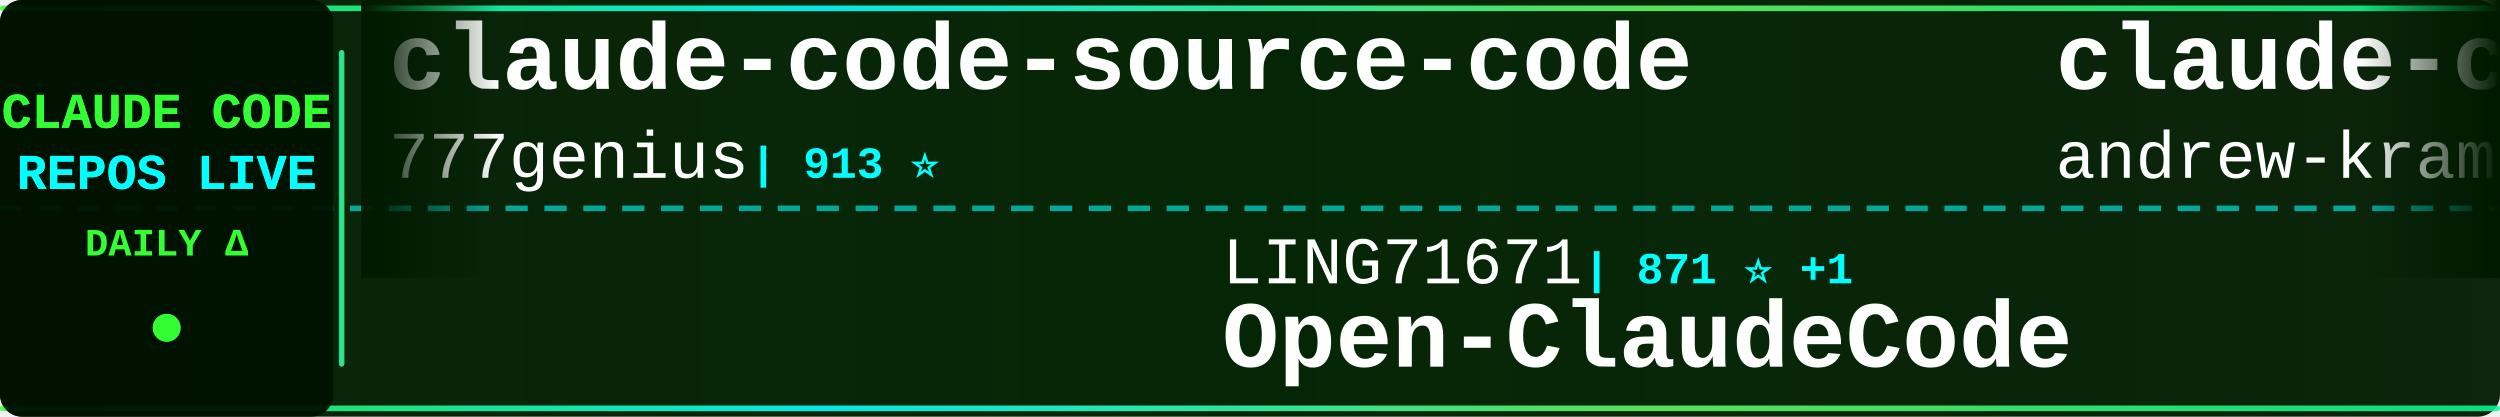
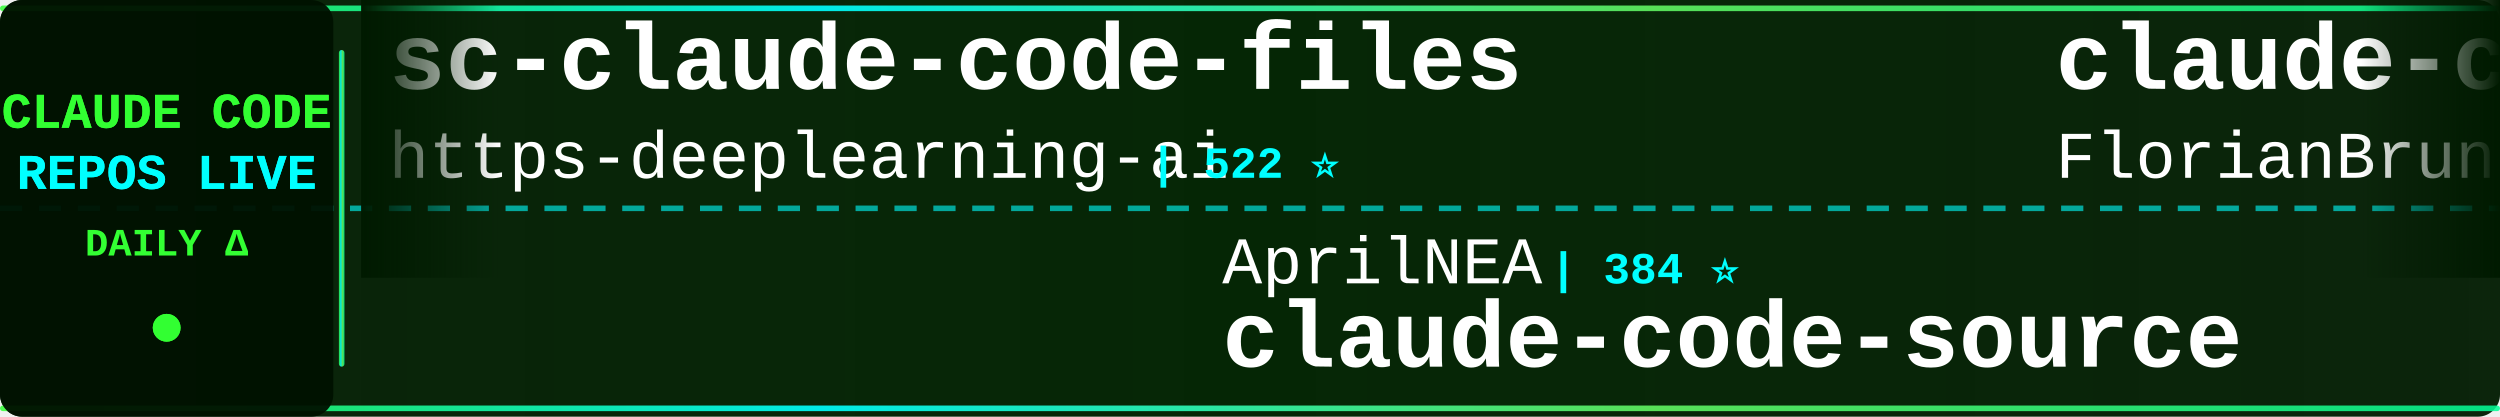
<svg xmlns="http://www.w3.org/2000/svg" width="900" height="150">
  <defs>
    <linearGradient id="tickerBg" x1="0%" y1="0%" x2="100%" y2="0%">
      <stop offset="0%" style="stop-color:#001a00;stop-opacity:0.95" />
      <stop offset="50%" style="stop-color:#002200;stop-opacity:0.98" />
      <stop offset="100%" style="stop-color:#001a00;stop-opacity:0.95" />
    </linearGradient>
    <linearGradient id="borderGrad" x1="0%" y1="0%" x2="100%" y2="0%">
      <stop offset="0%" style="stop-color:#33ff33;stop-opacity:0.85">
        <animate attributeName="stop-opacity" values="0.85;1;0.85" dur="2s" repeatCount="indefinite" />
      </stop>
      <stop offset="33%" style="stop-color:#00ffff;stop-opacity:0.9">
        <animate attributeName="stop-opacity" values="0.9;1;0.9" dur="2.2s" repeatCount="indefinite" />
      </stop>
      <stop offset="66%" style="stop-color:#66ff66;stop-opacity:0.85">
        <animate attributeName="stop-opacity" values="0.85;1;0.85" dur="1.8s" repeatCount="indefinite" />
      </stop>
      <stop offset="100%" style="stop-color:#00ff99;stop-opacity:0.85">
        <animate attributeName="stop-opacity" values="0.85;1;0.85" dur="2s" repeatCount="indefinite" />
      </stop>
    </linearGradient>
    <filter id="textGlow">
      <feGaussianBlur stdDeviation="0.1" result="coloredBlur" />
      <feMerge>
        <feMergeNode in="coloredBlur" />
        <feMergeNode in="SourceGraphic" />
      </feMerge>
    </filter>
    <filter id="metricGlow">
      <feGaussianBlur stdDeviation="0.2" result="coloredBlur" />
      <feMerge>
        <feMergeNode in="coloredBlur" />
        <feMergeNode in="SourceGraphic" />
      </feMerge>
    </filter>
    <linearGradient id="leftFade" x1="0%" y1="0%" x2="100%" y2="0%">
      <stop offset="0%" style="stop-color:#001a00;stop-opacity:1" />
      <stop offset="100%" style="stop-color:#001a00;stop-opacity:0" />
    </linearGradient>
    <linearGradient id="rightFade" x1="0%" y1="0%" x2="100%" y2="0%">
      <stop offset="0%" style="stop-color:#001a00;stop-opacity:0" />
      <stop offset="100%" style="stop-color:#001a00;stop-opacity:1" />
    </linearGradient>
  </defs>
  <rect width="900" height="150" fill="url(#tickerBg)" rx="8" />
  <rect x="0" y="2" width="900" height="2" fill="url(#borderGrad)" rx="1" />
  <rect x="0" y="146" width="900" height="2" fill="url(#borderGrad)" rx="1" />
  <line x1="0" y1="75" x2="900" y2="75" stroke="#00ffff" stroke-width="2" stroke-dasharray="8 6" opacity="0.6" />
  <rect x="0" y="0" width="120" height="150" fill="#001100" opacity="0.95" rx="8" />
  <text x="60" y="46" font-family="'Courier New', monospace" font-size="18" font-weight="bold" fill="#33ff33" text-anchor="middle" filter="url(#textGlow)">
    CLAUDE CODE
  </text>
  <text x="60" y="68" font-family="'Courier New', monospace" font-size="18" font-weight="bold" fill="#00ffff" text-anchor="middle" filter="url(#textGlow)">
    REPOS LIVE
  </text>
  <text x="60" y="92" font-family="'Courier New', monospace" font-size="14" font-weight="bold" fill="#33ff33" text-anchor="middle">
    DAILY Δ
  </text>
  <circle cx="60" cy="118" r="5" fill="#33ff33" filter="url(#metricGlow)">
    <animate attributeName="r" values="4;6;4" dur="1.5s" repeatCount="indefinite" />
    <animate attributeName="opacity" values="0.6;1;0.6" dur="1.5s" repeatCount="indefinite" />
  </circle>
  <rect x="122" y="18" width="2" height="114" fill="url(#borderGrad)" rx="1" />
  <clipPath id="tickerClip">
    <rect x="130" y="0" width="770" height="150" />
  </clipPath>
  <g clip-path="url(#tickerClip)">
    <g id="tickerItems">
      <animateTransform attributeName="transform" attributeType="XML" type="translate" from="0 0" to="-3000 0" dur="54s" repeatCount="indefinite" />
      <g transform="translate(0, 0)">
-         <text x="140" y="32" font-family="'Courier New', monospace" font-size="34" font-weight="bold" fill="#ffffff">claude-code-source-code</text>
-         <text x="140" y="64" font-family="'Courier New', monospace" font-size="24" font-weight="normal" fill="#ffffff" opacity="1.0">777genius</text>
-         <text x="270" y="64" font-family="'Courier New', monospace" font-size="16" font-weight="bold" fill="#00ffff"> | 913 ⭐</text>
+         <text x="140" y="32" font-family="'Courier New', monospace" font-size="34" font-weight="bold" fill="#ffffff">sc-claude-code-files</text>
+         <text x="140" y="64" font-family="'Courier New', monospace" font-size="24" font-weight="normal" fill="#ffffff" opacity="1.0">https-deeplearning-ai</text>
+         <text x="414" y="64" font-family="'Courier New', monospace" font-size="16" font-weight="bold" fill="#00ffff"> | 522 ⭐</text>
      </g>
      <g transform="translate(300, 0)">
-         <text x="140" y="102" font-family="'Courier New', monospace" font-size="24" font-weight="normal" fill="#ffffff" opacity="1.0">LING71671</text>
-         <text x="270" y="102" font-family="'Courier New', monospace" font-size="16" font-weight="bold" fill="#00ffff"> | 871 ⭐ +1</text>
-         <text x="140" y="132" font-family="'Courier New', monospace" font-size="34" font-weight="bold" fill="#ffffff">Open-ClaudeCode</text>
+         <text x="140" y="102" font-family="'Courier New', monospace" font-size="24" font-weight="normal" fill="#ffffff" opacity="1.0">AprilNEA</text>
+         <text x="258" y="102" font-family="'Courier New', monospace" font-size="16" font-weight="bold" fill="#00ffff"> | 384 ⭐</text>
+         <text x="140" y="132" font-family="'Courier New', monospace" font-size="34" font-weight="bold" fill="#ffffff">claude-code-source</text>
      </g>
      <g transform="translate(600, 0)">
-         <text x="140" y="32" font-family="'Courier New', monospace" font-size="34" font-weight="bold" fill="#ffffff">claude-code-source-build</text>
-         <text x="140" y="64" font-family="'Courier New', monospace" font-size="24" font-weight="normal" fill="#ffffff" opacity="1.0">andrew-kramer-inno</text>
-         <text x="378" y="64" font-family="'Courier New', monospace" font-size="16" font-weight="bold" fill="#00ffff"> | 591 ⭐</text>
+         <text x="140" y="32" font-family="'Courier New', monospace" font-size="34" font-weight="bold" fill="#ffffff">claude-code-ultimate-gui...</text>
+         <text x="140" y="64" font-family="'Courier New', monospace" font-size="24" font-weight="normal" fill="#ffffff" opacity="1.0">FlorianBruniaux</text>
+         <text x="342" y="64" font-family="'Courier New', monospace" font-size="16" font-weight="bold" fill="#00ffff"> | 4.6K ⭐ +31</text>
      </g>
      <g transform="translate(900, 0)">
-         <text x="140" y="102" font-family="'Courier New', monospace" font-size="24" font-weight="normal" fill="#ffffff" opacity="1.0">anthropics</text>
-         <text x="282" y="102" font-family="'Courier New', monospace" font-size="16" font-weight="bold" fill="#00ffff"> | 4.9K ⭐ +11</text>
-         <text x="140" y="132" font-family="'Courier New', monospace" font-size="34" font-weight="bold" fill="#ffffff">claude-code-security-rev...</text>
+         <text x="140" y="102" font-family="'Courier New', monospace" font-size="24" font-weight="normal" fill="#ffffff" opacity="1.0">lorryjovens-hub</text>
+         <text x="342" y="102" font-family="'Courier New', monospace" font-size="16" font-weight="bold" fill="#00ffff"> | 1.6K ⭐ +2</text>
+         <text x="140" y="132" font-family="'Courier New', monospace" font-size="34" font-weight="bold" fill="#ffffff">claude-code-rust</text>
      </g>
      <g transform="translate(1200, 0)">
-         <text x="140" y="32" font-family="'Courier New', monospace" font-size="34" font-weight="bold" fill="#ffffff">claude-code-cli</text>
-         <text x="140" y="64" font-family="'Courier New', monospace" font-size="24" font-weight="normal" fill="#ffffff" opacity="1.0">huangserva</text>
-         <text x="282" y="64" font-family="'Courier New', monospace" font-size="16" font-weight="bold" fill="#00ffff"> | 592 ⭐</text>
+         <text x="140" y="32" font-family="'Courier New', monospace" font-size="34" font-weight="bold" fill="#ffffff">claude-code-infrastructu...</text>
+         <text x="140" y="64" font-family="'Courier New', monospace" font-size="24" font-weight="normal" fill="#ffffff" opacity="1.0">diet103</text>
+         <text x="246" y="64" font-family="'Courier New', monospace" font-size="16" font-weight="bold" fill="#00ffff"> | 9.7K ⭐ +2</text>
      </g>
      <g transform="translate(1500, 0)">
-         <text x="140" y="102" font-family="'Courier New', monospace" font-size="24" font-weight="normal" fill="#ffffff" opacity="1.0">disler</text>
-         <text x="234" y="102" font-family="'Courier New', monospace" font-size="16" font-weight="bold" fill="#00ffff"> | 1.3K ⭐ +11</text>
-         <text x="140" y="132" font-family="'Courier New', monospace" font-size="34" font-weight="bold" fill="#ffffff">pi-vs-claude-code</text>
+         <text x="140" y="102" font-family="'Courier New', monospace" font-size="24" font-weight="normal" fill="#ffffff" opacity="1.0">pengchengneo</text>
+         <text x="306" y="102" font-family="'Courier New', monospace" font-size="16" font-weight="bold" fill="#00ffff"> | 1.4K ⭐ +11</text>
+         <text x="140" y="132" font-family="'Courier New', monospace" font-size="34" font-weight="bold" fill="#ffffff">Claude-Code</text>
      </g>
      <g transform="translate(1800, 0)">
-         <text x="140" y="32" font-family="'Courier New', monospace" font-size="34" font-weight="bold" fill="#ffffff">claude-code-tudou</text>
-         <text x="140" y="64" font-family="'Courier New', monospace" font-size="24" font-weight="normal" fill="#ffffff" opacity="1.0">AICoderTudou</text>
-         <text x="306" y="64" font-family="'Courier New', monospace" font-size="16" font-weight="bold" fill="#00ffff"> | 501 ⭐</text>
+         <text x="140" y="32" font-family="'Courier New', monospace" font-size="34" font-weight="bold" fill="#ffffff">claude-code-source</text>
+         <text x="140" y="64" font-family="'Courier New', monospace" font-size="24" font-weight="normal" fill="#ffffff" opacity="1.0">JrCx7scC</text>
+         <text x="258" y="64" font-family="'Courier New', monospace" font-size="16" font-weight="bold" fill="#00ffff"> | 368 ⭐ +1</text>
      </g>
      <g transform="translate(2100, 0)">
-         <text x="140" y="102" font-family="'Courier New', monospace" font-size="24" font-weight="normal" fill="#ffffff" opacity="1.0">hangsman</text>
-         <text x="258" y="102" font-family="'Courier New', monospace" font-size="16" font-weight="bold" fill="#00ffff"> | 781 ⭐</text>
+         <text x="140" y="102" font-family="'Courier New', monospace" font-size="24" font-weight="normal" fill="#ffffff" opacity="1.0">fuergaosi233</text>
+         <text x="306" y="102" font-family="'Courier New', monospace" font-size="16" font-weight="bold" fill="#00ffff"> | 2.6K ⭐ +7</text>
+         <text x="140" y="132" font-family="'Courier New', monospace" font-size="34" font-weight="bold" fill="#ffffff">claude-code-proxy</text>
+       </g>
+       <g transform="translate(2400, 0)">
+         <text x="140" y="32" font-family="'Courier New', monospace" font-size="34" font-weight="bold" fill="#ffffff">claude-code-prompts</text>
+         <text x="140" y="64" font-family="'Courier New', monospace" font-size="24" font-weight="normal" fill="#ffffff" opacity="1.0">repowise-dev</text>
+         <text x="306" y="64" font-family="'Courier New', monospace" font-size="16" font-weight="bold" fill="#00ffff"> | 1.1K ⭐ +1</text>
+       </g>
+       <g transform="translate(2700, 0)">
+         <text x="140" y="102" font-family="'Courier New', monospace" font-size="24" font-weight="normal" fill="#ffffff" opacity="1.0">zstmfhy</text>
+         <text x="246" y="102" font-family="'Courier New', monospace" font-size="16" font-weight="bold" fill="#00ffff"> | 190 ⭐</text>
+         <text x="140" y="132" font-family="'Courier New', monospace" font-size="34" font-weight="bold" fill="#ffffff">Claude-code</text>
+       </g>
+       <g transform="translate(3000, 0)">
+         <text x="140" y="32" font-family="'Courier New', monospace" font-size="34" font-weight="bold" fill="#ffffff">sc-claude-code-files</text>
+         <text x="140" y="64" font-family="'Courier New', monospace" font-size="24" font-weight="normal" fill="#ffffff" opacity="1.0">https-deeplearning-ai</text>
+         <text x="414" y="64" font-family="'Courier New', monospace" font-size="16" font-weight="bold" fill="#00ffff"> | 522 ⭐</text>
+       </g>
+       <g transform="translate(3300, 0)">
+         <text x="140" y="102" font-family="'Courier New', monospace" font-size="24" font-weight="normal" fill="#ffffff" opacity="1.0">AprilNEA</text>
+         <text x="258" y="102" font-family="'Courier New', monospace" font-size="16" font-weight="bold" fill="#00ffff"> | 384 ⭐</text>
        <text x="140" y="132" font-family="'Courier New', monospace" font-size="34" font-weight="bold" fill="#ffffff">claude-code-source</text>
      </g>
-       <g transform="translate(2400, 0)">
-         <text x="140" y="32" font-family="'Courier New', monospace" font-size="34" font-weight="bold" fill="#ffffff">claude-coder</text>
-         <text x="140" y="64" font-family="'Courier New', monospace" font-size="24" font-weight="normal" fill="#ffffff" opacity="1.0">kodu-ai</text>
-         <text x="246" y="64" font-family="'Courier New', monospace" font-size="16" font-weight="bold" fill="#00ffff"> | 5.3K ⭐</text>
-       </g>
-       <g transform="translate(2700, 0)">
-         <text x="140" y="102" font-family="'Courier New', monospace" font-size="24" font-weight="normal" fill="#ffffff" opacity="1.0">Chachamaru127</text>
-         <text x="318" y="102" font-family="'Courier New', monospace" font-size="16" font-weight="bold" fill="#00ffff"> | 2.5K ⭐ +95</text>
-         <text x="140" y="132" font-family="'Courier New', monospace" font-size="34" font-weight="bold" fill="#ffffff">claude-code-harness</text>
-       </g>
-       <g transform="translate(3000, 0)">
-         <text x="140" y="32" font-family="'Courier New', monospace" font-size="34" font-weight="bold" fill="#ffffff">claude-code-source-code</text>
-         <text x="140" y="64" font-family="'Courier New', monospace" font-size="24" font-weight="normal" fill="#ffffff" opacity="1.0">777genius</text>
-         <text x="270" y="64" font-family="'Courier New', monospace" font-size="16" font-weight="bold" fill="#00ffff"> | 913 ⭐</text>
-       </g>
-       <g transform="translate(3300, 0)">
-         <text x="140" y="102" font-family="'Courier New', monospace" font-size="24" font-weight="normal" fill="#ffffff" opacity="1.0">LING71671</text>
-         <text x="270" y="102" font-family="'Courier New', monospace" font-size="16" font-weight="bold" fill="#00ffff"> | 871 ⭐ +1</text>
-         <text x="140" y="132" font-family="'Courier New', monospace" font-size="34" font-weight="bold" fill="#ffffff">Open-ClaudeCode</text>
-       </g>
      <g transform="translate(3600, 0)">
-         <text x="140" y="32" font-family="'Courier New', monospace" font-size="34" font-weight="bold" fill="#ffffff">claude-code-source-build</text>
-         <text x="140" y="64" font-family="'Courier New', monospace" font-size="24" font-weight="normal" fill="#ffffff" opacity="1.0">andrew-kramer-inno</text>
-         <text x="378" y="64" font-family="'Courier New', monospace" font-size="16" font-weight="bold" fill="#00ffff"> | 591 ⭐</text>
+         <text x="140" y="32" font-family="'Courier New', monospace" font-size="34" font-weight="bold" fill="#ffffff">claude-code-ultimate-gui...</text>
+         <text x="140" y="64" font-family="'Courier New', monospace" font-size="24" font-weight="normal" fill="#ffffff" opacity="1.0">FlorianBruniaux</text>
+         <text x="342" y="64" font-family="'Courier New', monospace" font-size="16" font-weight="bold" fill="#00ffff"> | 4.6K ⭐ +31</text>
      </g>
      <g transform="translate(3900, 0)">
-         <text x="140" y="102" font-family="'Courier New', monospace" font-size="24" font-weight="normal" fill="#ffffff" opacity="1.0">anthropics</text>
-         <text x="282" y="102" font-family="'Courier New', monospace" font-size="16" font-weight="bold" fill="#00ffff"> | 4.9K ⭐ +11</text>
-         <text x="140" y="132" font-family="'Courier New', monospace" font-size="34" font-weight="bold" fill="#ffffff">claude-code-security-rev...</text>
+         <text x="140" y="102" font-family="'Courier New', monospace" font-size="24" font-weight="normal" fill="#ffffff" opacity="1.0">lorryjovens-hub</text>
+         <text x="342" y="102" font-family="'Courier New', monospace" font-size="16" font-weight="bold" fill="#00ffff"> | 1.6K ⭐ +2</text>
+         <text x="140" y="132" font-family="'Courier New', monospace" font-size="34" font-weight="bold" fill="#ffffff">claude-code-rust</text>
      </g>
    </g>
  </g>
  <rect x="130" y="0" width="50" height="100" fill="url(#leftFade)" />
  <rect x="850" y="0" width="50" height="100" fill="url(#rightFade)" />
</svg>
